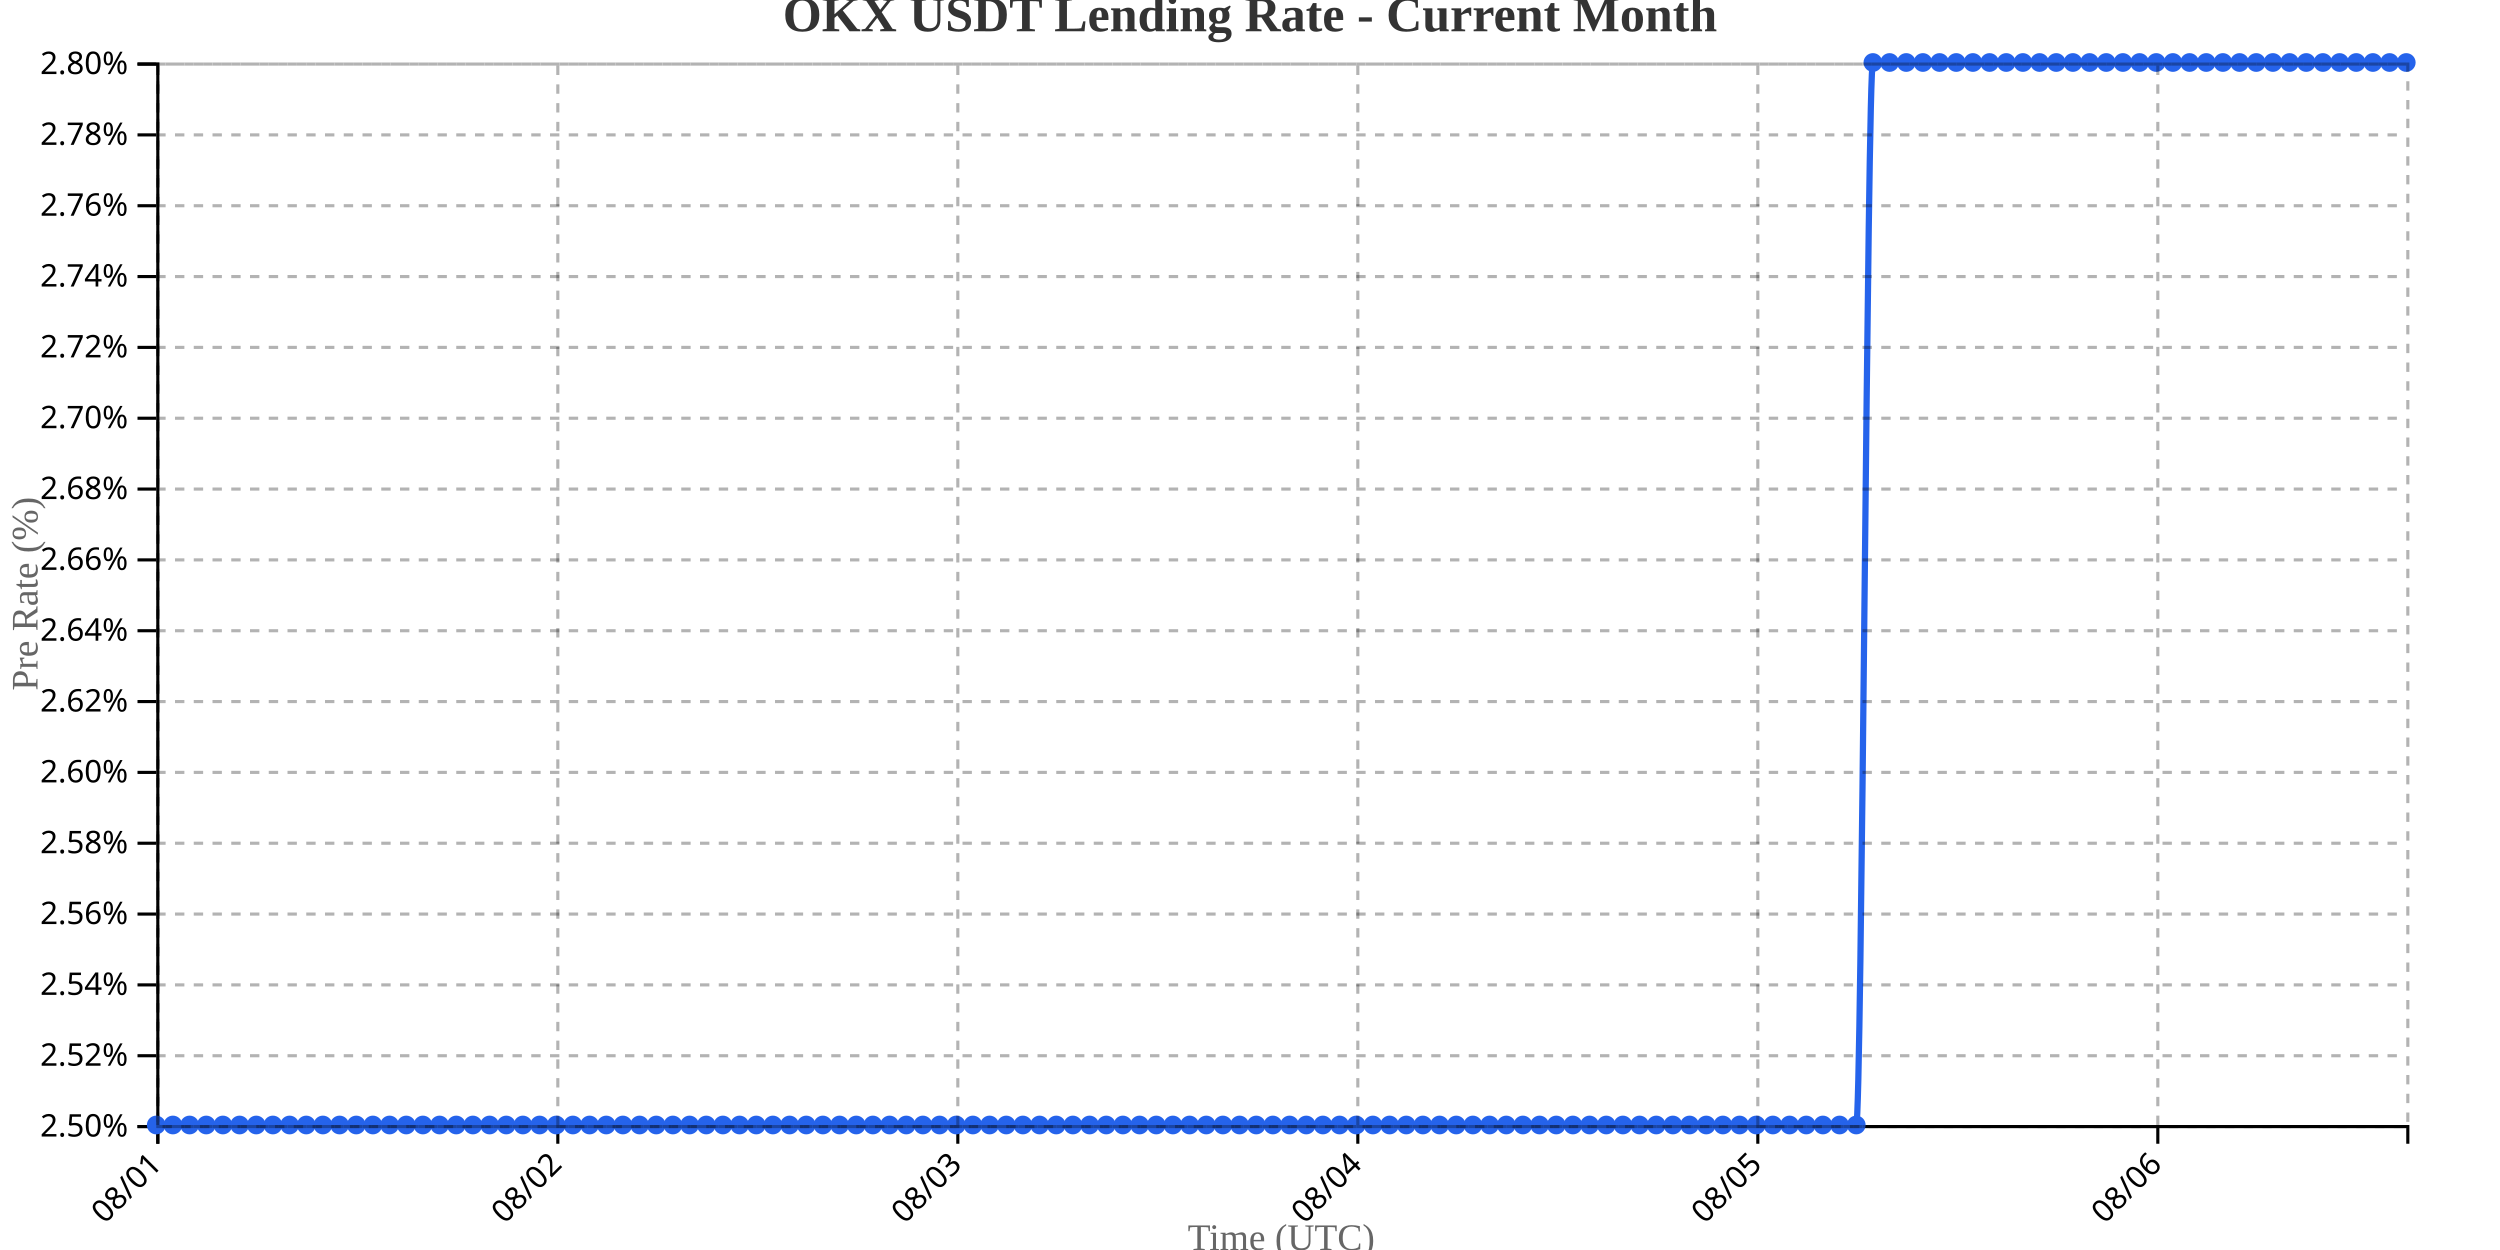
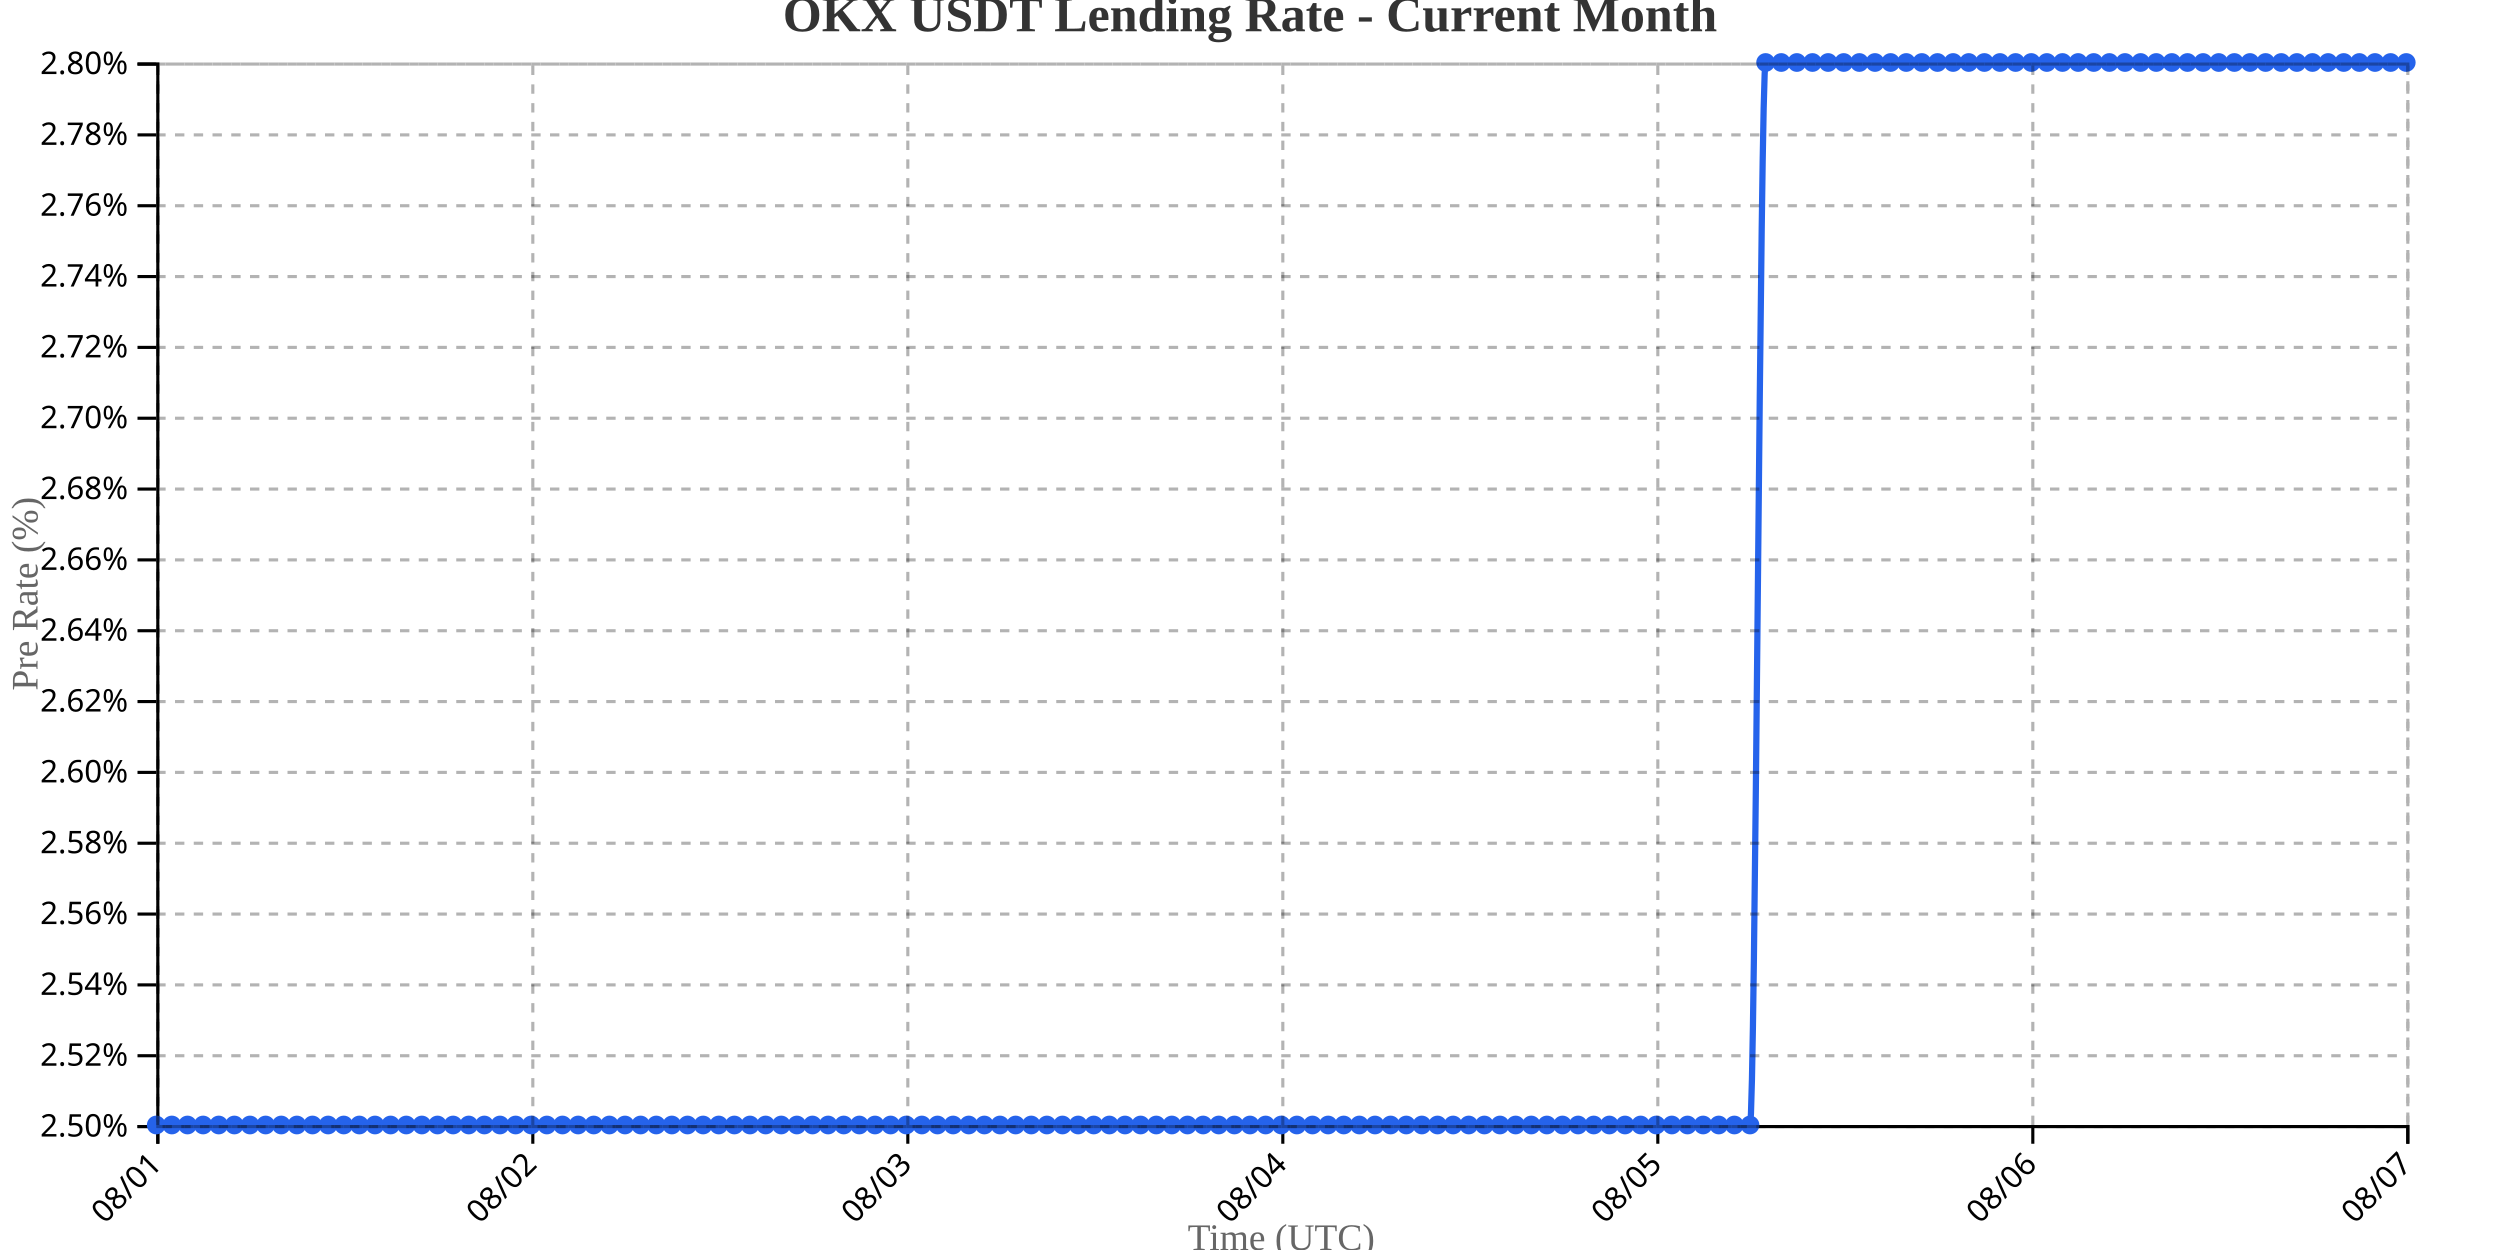
<svg xmlns="http://www.w3.org/2000/svg" width="800" height="400">
  <g transform="translate(50,20)">
    <g transform="translate(0,340)" fill="none" font-size="10" font-family="sans-serif" text-anchor="middle">
      <path class="domain" stroke="currentColor" d="M0.5,6V0.5H720.5V6" />
      <g class="tick" opacity="1" transform="translate(0.5,0)">
        <line stroke="currentColor" y2="6" />
        <text fill="currentColor" y="9" dy=".15em" style="text-anchor: end;" dx="-.8em" transform="rotate(-45)">08/01</text>
      </g>
-       <g class="tick" opacity="1" transform="translate(128.5,0)">
+       <g class="tick" opacity="1" transform="translate(120.5,0)">
        <line stroke="currentColor" y2="6" />
        <text fill="currentColor" y="9" dy=".15em" style="text-anchor: end;" dx="-.8em" transform="rotate(-45)">08/02</text>
      </g>
-       <g class="tick" opacity="1" transform="translate(256.5,0)">
+       <g class="tick" opacity="1" transform="translate(240.5,0)">
        <line stroke="currentColor" y2="6" />
        <text fill="currentColor" y="9" dy=".15em" style="text-anchor: end;" dx="-.8em" transform="rotate(-45)">08/03</text>
      </g>
-       <g class="tick" opacity="1" transform="translate(384.5,0)">
+       <g class="tick" opacity="1" transform="translate(360.5,0)">
        <line stroke="currentColor" y2="6" />
        <text fill="currentColor" y="9" dy=".15em" style="text-anchor: end;" dx="-.8em" transform="rotate(-45)">08/04</text>
      </g>
-       <g class="tick" opacity="1" transform="translate(512.5,0)">
+       <g class="tick" opacity="1" transform="translate(480.5,0)">
        <line stroke="currentColor" y2="6" />
        <text fill="currentColor" y="9" dy=".15em" style="text-anchor: end;" dx="-.8em" transform="rotate(-45)">08/05</text>
      </g>
-       <g class="tick" opacity="1" transform="translate(640.5,0)">
+       <g class="tick" opacity="1" transform="translate(600.5,0)">
        <line stroke="currentColor" y2="6" />
        <text fill="currentColor" y="9" dy=".15em" style="text-anchor: end;" dx="-.8em" transform="rotate(-45)">08/06</text>
+       </g>
+       <g class="tick" opacity="1" transform="translate(720.5,0)">
+         <line stroke="currentColor" y2="6" />
+         <text fill="currentColor" y="9" dy=".15em" style="text-anchor: end;" dx="-.8em" transform="rotate(-45)">08/07</text>
      </g>
    </g>
    <g fill="none" font-size="10" font-family="sans-serif" text-anchor="end">
      <path class="domain" stroke="currentColor" d="M-6,340.5H0.5V0.5H-6" />
      <g class="tick" opacity="1" transform="translate(0,340.5)">
        <line stroke="currentColor" x2="-6" />
        <text fill="currentColor" x="-9" dy="0.32em">2.50%</text>
      </g>
      <g class="tick" opacity="1" transform="translate(0,317.8333)">
        <line stroke="currentColor" x2="-6" />
        <text fill="currentColor" x="-9" dy="0.32em">2.52%</text>
      </g>
      <g class="tick" opacity="1" transform="translate(0,295.1667)">
        <line stroke="currentColor" x2="-6" />
        <text fill="currentColor" x="-9" dy="0.32em">2.54%</text>
      </g>
      <g class="tick" opacity="1" transform="translate(0,272.5)">
        <line stroke="currentColor" x2="-6" />
        <text fill="currentColor" x="-9" dy="0.32em">2.56%</text>
      </g>
      <g class="tick" opacity="1" transform="translate(0,249.8333)">
        <line stroke="currentColor" x2="-6" />
        <text fill="currentColor" x="-9" dy="0.32em">2.58%</text>
      </g>
      <g class="tick" opacity="1" transform="translate(0,227.1667)">
        <line stroke="currentColor" x2="-6" />
        <text fill="currentColor" x="-9" dy="0.32em">2.60%</text>
      </g>
      <g class="tick" opacity="1" transform="translate(0,204.5)">
        <line stroke="currentColor" x2="-6" />
        <text fill="currentColor" x="-9" dy="0.32em">2.62%</text>
      </g>
      <g class="tick" opacity="1" transform="translate(0,181.8333)">
        <line stroke="currentColor" x2="-6" />
        <text fill="currentColor" x="-9" dy="0.32em">2.64%</text>
      </g>
      <g class="tick" opacity="1" transform="translate(0,159.1667)">
        <line stroke="currentColor" x2="-6" />
        <text fill="currentColor" x="-9" dy="0.32em">2.66%</text>
      </g>
      <g class="tick" opacity="1" transform="translate(0,136.5)">
        <line stroke="currentColor" x2="-6" />
        <text fill="currentColor" x="-9" dy="0.32em">2.68%</text>
      </g>
      <g class="tick" opacity="1" transform="translate(0,113.8333)">
        <line stroke="currentColor" x2="-6" />
        <text fill="currentColor" x="-9" dy="0.32em">2.70%</text>
      </g>
      <g class="tick" opacity="1" transform="translate(0,91.16667)">
        <line stroke="currentColor" x2="-6" />
        <text fill="currentColor" x="-9" dy="0.32em">2.72%</text>
      </g>
      <g class="tick" opacity="1" transform="translate(0,68.5)">
        <line stroke="currentColor" x2="-6" />
        <text fill="currentColor" x="-9" dy="0.32em">2.74%</text>
      </g>
      <g class="tick" opacity="1" transform="translate(0,45.83333)">
        <line stroke="currentColor" x2="-6" />
        <text fill="currentColor" x="-9" dy="0.32em">2.76%</text>
      </g>
      <g class="tick" opacity="1" transform="translate(0,23.16667)">
        <line stroke="currentColor" x2="-6" />
        <text fill="currentColor" x="-9" dy="0.32em">2.78%</text>
      </g>
      <g class="tick" opacity="1" transform="translate(0,0.5)">
        <line stroke="currentColor" x2="-6" />
        <text fill="currentColor" x="-9" dy="0.32em">2.80%</text>
      </g>
    </g>
    <text transform="rotate(-90)" y="-50" x="-170" dy="1em" style="text-anchor: middle; font-size: 12px; fill: #666;">Pre Rate (%)</text>
    <text transform="translate(360, 380)" style="text-anchor: middle; font-size: 12px; fill: #666;">Time (UTC)</text>
-     <path fill="none" stroke="#2563eb" stroke-width="2" d="M0,340C1.778,340,3.556,340,5.333,340C7.111,340,8.889,340,10.667,340C12.444,340,14.222,340,16,340C17.778,340,19.556,340,21.333,340C23.111,340,24.889,340,26.667,340C28.444,340,30.222,340,32,340C33.778,340,35.556,340,37.333,340C39.111,340,40.889,340,42.667,340C44.444,340,46.222,340,48,340C49.778,340,51.556,340,53.333,340C55.111,340,56.889,340,58.667,340C60.444,340,62.222,340,64,340C65.778,340,67.556,340,69.333,340C71.111,340,72.889,340,74.667,340C76.444,340,78.222,340,80,340C81.778,340,83.556,340,85.333,340C87.111,340,88.889,340,90.667,340C92.444,340,94.222,340,96,340C97.778,340,99.556,340,101.333,340C103.111,340,104.889,340,106.667,340C108.444,340,110.222,340,112,340C113.778,340,115.556,340,117.333,340C119.111,340,120.889,340,122.667,340C124.444,340,126.222,340,128,340C129.778,340,131.556,340,133.333,340C135.111,340,136.889,340,138.667,340C140.444,340,142.222,340,144,340C145.778,340,147.556,340,149.333,340C151.111,340,152.889,340,154.667,340C156.444,340,158.222,340,160,340C161.778,340,163.556,340,165.333,340C167.111,340,168.889,340,170.667,340C172.444,340,174.222,340,176,340C177.778,340,179.556,340,181.333,340C183.111,340,184.889,340,186.667,340C188.444,340,190.222,340,192,340C193.778,340,195.556,340,197.333,340C199.111,340,200.889,340,202.667,340C204.444,340,206.222,340,208,340C209.778,340,211.556,340,213.333,340C215.111,340,216.889,340,218.667,340C220.444,340,222.222,340,224,340C225.778,340,227.556,340,229.333,340C231.111,340,232.889,340,234.667,340C236.444,340,238.222,340,240,340C241.778,340,243.556,340,245.333,340C247.111,340,248.889,340,250.667,340C252.444,340,254.222,340,256,340C257.778,340,259.556,340,261.333,340C263.111,340,264.889,340,266.667,340C268.444,340,270.222,340,272,340C273.778,340,275.556,340,277.333,340C279.111,340,280.889,340,282.667,340C284.444,340,286.222,340,288,340C289.778,340,291.556,340,293.333,340C295.111,340,296.889,340,298.667,340C300.444,340,302.222,340,304,340C305.778,340,307.556,340,309.333,340C311.111,340,312.889,340,314.667,340C316.444,340,318.222,340,320,340C321.778,340,323.556,340,325.333,340C327.111,340,328.889,340,330.667,340C332.444,340,334.222,340,336,340C337.778,340,339.556,340,341.333,340C343.111,340,344.889,340,346.667,340C348.444,340,350.222,340,352,340C353.778,340,355.556,340,357.333,340C359.111,340,360.889,340,362.667,340C364.444,340,366.222,340,368,340C369.778,340,371.556,340,373.333,340C375.111,340,376.889,340,378.667,340C380.444,340,382.222,340,384,340C385.778,340,387.556,340,389.333,340C391.111,340,392.889,340,394.667,340C396.444,340,398.222,340,400,340C401.778,340,403.556,340,405.333,340C407.111,340,408.889,340,410.667,340C412.444,340,414.222,340,416,340C417.778,340,419.556,340,421.333,340C423.111,340,424.889,340,426.667,340C428.444,340,430.222,340,432,340C433.778,340,435.556,340,437.333,340C439.111,340,440.889,340,442.667,340C444.444,340,446.222,340,448,340C449.778,340,451.556,340,453.333,340C455.111,340,456.889,340,458.667,340C460.444,340,462.222,340,464,340C465.778,340,467.556,340,469.333,340C471.111,340,472.889,340,474.667,340C476.444,340,478.222,340,480,340C481.778,340,483.556,340,485.333,340C487.111,340,488.889,340,490.667,340C492.444,340,494.222,340,496,340C497.778,340,499.556,340,501.333,340C503.111,340,504.889,340,506.667,340C508.444,340,510.222,340,512,340C513.778,340,515.556,340,517.333,340C519.111,340,520.889,340,522.667,340C524.444,340,526.222,340,528,340C529.778,340,531.556,340,533.333,340C535.111,340,536.889,340,538.667,340C540.444,340,542.222,340,544,340C545.778,340,547.556,0,549.333,0C551.111,0,552.889,0,554.667,0C556.444,0,558.222,0,560,0C561.778,0,563.556,0,565.333,0C567.111,0,568.889,0,570.667,0C572.444,0,574.222,0,576,0C577.778,0,579.556,0,581.333,0C583.111,0,584.889,0,586.667,0C588.444,0,590.222,0,592,0C593.778,0,595.556,0,597.333,0C599.111,0,600.889,0,602.667,0C604.444,0,606.222,0,608,0C609.778,0,611.556,0,613.333,0C615.111,0,616.889,0,618.667,0C620.444,0,622.222,0,624,0C625.778,0,627.556,0,629.333,0C631.111,0,632.889,0,634.667,0C636.444,0,638.222,0,640,0C641.778,0,643.556,0,645.333,0C647.111,0,648.889,0,650.667,0C652.444,0,654.222,0,656,0C657.778,0,659.556,0,661.333,0C663.111,0,664.889,0,666.667,0C668.444,0,670.222,0,672,0C673.778,0,675.556,0,677.333,0C679.111,0,680.889,0,682.667,0C684.444,0,686.222,0,688,0C689.778,0,691.556,0,693.333,0C695.111,0,696.889,0,698.667,0C700.444,0,702.222,0,704,0C705.778,0,707.556,0,709.333,0C711.111,0,712.889,0,714.667,0C716.444,0,718.222,0,720,0" />
+     <path fill="none" stroke="#2563eb" stroke-width="2" d="M0,340C1.667,340,3.333,340,5,340C6.667,340,8.333,340,10,340C11.667,340,13.333,340,15,340C16.667,340,18.333,340,20,340C21.667,340,23.333,340,25,340C26.667,340,28.333,340,30,340C31.667,340,33.333,340,35,340C36.667,340,38.333,340,40,340C41.667,340,43.333,340,45,340C46.667,340,48.333,340,50,340C51.667,340,53.333,340,55,340C56.667,340,58.333,340,60,340C61.667,340,63.333,340,65,340C66.667,340,68.333,340,70,340C71.667,340,73.333,340,75,340C76.667,340,78.333,340,80,340C81.667,340,83.333,340,85,340C86.667,340,88.333,340,90,340C91.667,340,93.333,340,95,340C96.667,340,98.333,340,100,340C101.667,340,103.333,340,105,340C106.667,340,108.333,340,110,340C111.667,340,113.333,340,115,340C116.667,340,118.333,340,120,340C121.667,340,123.333,340,125,340C126.667,340,128.333,340,130,340C131.667,340,133.333,340,135,340C136.667,340,138.333,340,140,340C141.667,340,143.333,340,145,340C146.667,340,148.333,340,150,340C151.667,340,153.333,340,155,340C156.667,340,158.333,340,160,340C161.667,340,163.333,340,165,340C166.667,340,168.333,340,170,340C171.667,340,173.333,340,175,340C176.667,340,178.333,340,180,340C181.667,340,183.333,340,185,340C186.667,340,188.333,340,190,340C191.667,340,193.333,340,195,340C196.667,340,198.333,340,200,340C201.667,340,203.333,340,205,340C206.667,340,208.333,340,210,340C211.667,340,213.333,340,215,340C216.667,340,218.333,340,220,340C221.667,340,223.333,340,225,340C226.667,340,228.333,340,230,340C231.667,340,233.333,340,235,340C236.667,340,238.333,340,240,340C241.667,340,243.333,340,245,340C246.667,340,248.333,340,250,340C251.667,340,253.333,340,255,340C256.667,340,258.333,340,260,340C261.667,340,263.333,340,265,340C266.667,340,268.333,340,270,340C271.667,340,273.333,340,275,340C276.667,340,278.333,340,280,340C281.667,340,283.333,340,285,340C286.667,340,288.333,340,290,340C291.667,340,293.333,340,295,340C296.667,340,298.333,340,300,340C301.667,340,303.333,340,305,340C306.667,340,308.333,340,310,340C311.667,340,313.333,340,315,340C316.667,340,318.333,340,320,340C321.667,340,323.333,340,325,340C326.667,340,328.333,340,330,340C331.667,340,333.333,340,335,340C336.667,340,338.333,340,340,340C341.667,340,343.333,340,345,340C346.667,340,348.333,340,350,340C351.667,340,353.333,340,355,340C356.667,340,358.333,340,360,340C361.667,340,363.333,340,365,340C366.667,340,368.333,340,370,340C371.667,340,373.333,340,375,340C376.667,340,378.333,340,380,340C381.667,340,383.333,340,385,340C386.667,340,388.333,340,390,340C391.667,340,393.333,340,395,340C396.667,340,398.333,340,400,340C401.667,340,403.333,340,405,340C406.667,340,408.333,340,410,340C411.667,340,413.333,340,415,340C416.667,340,418.333,340,420,340C421.667,340,423.333,340,425,340C426.667,340,428.333,340,430,340C431.667,340,433.333,340,435,340C436.667,340,438.333,340,440,340C441.667,340,443.333,340,445,340C446.667,340,448.333,340,450,340C451.667,340,453.333,340,455,340C456.667,340,458.333,340,460,340C461.667,340,463.333,340,465,340C466.667,340,468.333,340,470,340C471.667,340,473.333,340,475,340C476.667,340,478.333,340,480,340C481.667,340,483.333,340,485,340C486.667,340,488.333,340,490,340C491.667,340,493.333,340,495,340C496.667,340,498.333,340,500,340C501.667,340,503.333,340,505,340C506.667,340,508.333,340,510,340C511.667,340,513.333,0,515,0C516.667,0,518.333,0,520,0C521.667,0,523.333,0,525,0C526.667,0,528.333,0,530,0C531.667,0,533.333,0,535,0C536.667,0,538.333,0,540,0C541.667,0,543.333,0,545,0C546.667,0,548.333,0,550,0C551.667,0,553.333,0,555,0C556.667,0,558.333,0,560,0C561.667,0,563.333,0,565,0C566.667,0,568.333,0,570,0C571.667,0,573.333,0,575,0C576.667,0,578.333,0,580,0C581.667,0,583.333,0,585,0C586.667,0,588.333,0,590,0C591.667,0,593.333,0,595,0C596.667,0,598.333,0,600,0C601.667,0,603.333,0,605,0C606.667,0,608.333,0,610,0C611.667,0,613.333,0,615,0C616.667,0,618.333,0,620,0C621.667,0,623.333,0,625,0C626.667,0,628.333,0,630,0C631.667,0,633.333,0,635,0C636.667,0,638.333,0,640,0C641.667,0,643.333,0,645,0C646.667,0,648.333,0,650,0C651.667,0,653.333,0,655,0C656.667,0,658.333,0,660,0C661.667,0,663.333,0,665,0C666.667,0,668.333,0,670,0C671.667,0,673.333,0,675,0C676.667,0,678.333,0,680,0C681.667,0,683.333,0,685,0C686.667,0,688.333,0,690,0C691.667,0,693.333,0,695,0C696.667,0,698.333,0,700,0C701.667,0,703.333,0,705,0C706.667,0,708.333,0,710,0C711.667,0,713.333,0,715,0C716.667,0,718.333,0,720,0" />
    <circle class="dot" cx="0" cy="340" r="3" fill="#2563eb" />
-     <circle class="dot" cx="5.333" cy="340" r="3" fill="#2563eb" />
-     <circle class="dot" cx="10.667" cy="340" r="3" fill="#2563eb" />
-     <circle class="dot" cx="16" cy="340" r="3" fill="#2563eb" />
-     <circle class="dot" cx="21.333" cy="340" r="3" fill="#2563eb" />
-     <circle class="dot" cx="26.667" cy="340" r="3" fill="#2563eb" />
-     <circle class="dot" cx="32" cy="340" r="3" fill="#2563eb" />
-     <circle class="dot" cx="37.333" cy="340" r="3" fill="#2563eb" />
-     <circle class="dot" cx="42.667" cy="340" r="3" fill="#2563eb" />
-     <circle class="dot" cx="48" cy="340" r="3" fill="#2563eb" />
-     <circle class="dot" cx="53.333" cy="340" r="3" fill="#2563eb" />
-     <circle class="dot" cx="58.667" cy="340" r="3" fill="#2563eb" />
-     <circle class="dot" cx="64" cy="340" r="3" fill="#2563eb" />
-     <circle class="dot" cx="69.333" cy="340" r="3" fill="#2563eb" />
-     <circle class="dot" cx="74.667" cy="340" r="3" fill="#2563eb" />
+     <circle class="dot" cx="5" cy="340" r="3" fill="#2563eb" />
+     <circle class="dot" cx="10" cy="340" r="3" fill="#2563eb" />
+     <circle class="dot" cx="15" cy="340" r="3" fill="#2563eb" />
+     <circle class="dot" cx="20" cy="340" r="3" fill="#2563eb" />
+     <circle class="dot" cx="25" cy="340" r="3" fill="#2563eb" />
+     <circle class="dot" cx="30" cy="340" r="3" fill="#2563eb" />
+     <circle class="dot" cx="35" cy="340" r="3" fill="#2563eb" />
+     <circle class="dot" cx="40" cy="340" r="3" fill="#2563eb" />
+     <circle class="dot" cx="45" cy="340" r="3" fill="#2563eb" />
+     <circle class="dot" cx="50" cy="340" r="3" fill="#2563eb" />
+     <circle class="dot" cx="55" cy="340" r="3" fill="#2563eb" />
+     <circle class="dot" cx="60" cy="340" r="3" fill="#2563eb" />
+     <circle class="dot" cx="65" cy="340" r="3" fill="#2563eb" />
+     <circle class="dot" cx="70" cy="340" r="3" fill="#2563eb" />
+     <circle class="dot" cx="75" cy="340" r="3" fill="#2563eb" />
    <circle class="dot" cx="80" cy="340" r="3" fill="#2563eb" />
-     <circle class="dot" cx="85.333" cy="340" r="3" fill="#2563eb" />
-     <circle class="dot" cx="90.667" cy="340" r="3" fill="#2563eb" />
-     <circle class="dot" cx="96" cy="340" r="3" fill="#2563eb" />
-     <circle class="dot" cx="101.333" cy="340" r="3" fill="#2563eb" />
-     <circle class="dot" cx="106.667" cy="340" r="3" fill="#2563eb" />
-     <circle class="dot" cx="112" cy="340" r="3" fill="#2563eb" />
-     <circle class="dot" cx="117.333" cy="340" r="3" fill="#2563eb" />
-     <circle class="dot" cx="122.667" cy="340" r="3" fill="#2563eb" />
-     <circle class="dot" cx="128" cy="340" r="3" fill="#2563eb" />
-     <circle class="dot" cx="133.333" cy="340" r="3" fill="#2563eb" />
-     <circle class="dot" cx="138.667" cy="340" r="3" fill="#2563eb" />
-     <circle class="dot" cx="144" cy="340" r="3" fill="#2563eb" />
-     <circle class="dot" cx="149.333" cy="340" r="3" fill="#2563eb" />
-     <circle class="dot" cx="154.667" cy="340" r="3" fill="#2563eb" />
+     <circle class="dot" cx="85" cy="340" r="3" fill="#2563eb" />
+     <circle class="dot" cx="90" cy="340" r="3" fill="#2563eb" />
+     <circle class="dot" cx="95" cy="340" r="3" fill="#2563eb" />
+     <circle class="dot" cx="100" cy="340" r="3" fill="#2563eb" />
+     <circle class="dot" cx="105" cy="340" r="3" fill="#2563eb" />
+     <circle class="dot" cx="110" cy="340" r="3" fill="#2563eb" />
+     <circle class="dot" cx="115" cy="340" r="3" fill="#2563eb" />
+     <circle class="dot" cx="120" cy="340" r="3" fill="#2563eb" />
+     <circle class="dot" cx="125" cy="340" r="3" fill="#2563eb" />
+     <circle class="dot" cx="130" cy="340" r="3" fill="#2563eb" />
+     <circle class="dot" cx="135" cy="340" r="3" fill="#2563eb" />
+     <circle class="dot" cx="140" cy="340" r="3" fill="#2563eb" />
+     <circle class="dot" cx="145" cy="340" r="3" fill="#2563eb" />
+     <circle class="dot" cx="150" cy="340" r="3" fill="#2563eb" />
+     <circle class="dot" cx="155" cy="340" r="3" fill="#2563eb" />
    <circle class="dot" cx="160" cy="340" r="3" fill="#2563eb" />
-     <circle class="dot" cx="165.333" cy="340" r="3" fill="#2563eb" />
-     <circle class="dot" cx="170.667" cy="340" r="3" fill="#2563eb" />
-     <circle class="dot" cx="176" cy="340" r="3" fill="#2563eb" />
-     <circle class="dot" cx="181.333" cy="340" r="3" fill="#2563eb" />
-     <circle class="dot" cx="186.667" cy="340" r="3" fill="#2563eb" />
-     <circle class="dot" cx="192" cy="340" r="3" fill="#2563eb" />
-     <circle class="dot" cx="197.333" cy="340" r="3" fill="#2563eb" />
-     <circle class="dot" cx="202.667" cy="340" r="3" fill="#2563eb" />
-     <circle class="dot" cx="208" cy="340" r="3" fill="#2563eb" />
-     <circle class="dot" cx="213.333" cy="340" r="3" fill="#2563eb" />
-     <circle class="dot" cx="218.667" cy="340" r="3" fill="#2563eb" />
-     <circle class="dot" cx="224" cy="340" r="3" fill="#2563eb" />
-     <circle class="dot" cx="229.333" cy="340" r="3" fill="#2563eb" />
-     <circle class="dot" cx="234.667" cy="340" r="3" fill="#2563eb" />
+     <circle class="dot" cx="165" cy="340" r="3" fill="#2563eb" />
+     <circle class="dot" cx="170" cy="340" r="3" fill="#2563eb" />
+     <circle class="dot" cx="175" cy="340" r="3" fill="#2563eb" />
+     <circle class="dot" cx="180" cy="340" r="3" fill="#2563eb" />
+     <circle class="dot" cx="185" cy="340" r="3" fill="#2563eb" />
+     <circle class="dot" cx="190" cy="340" r="3" fill="#2563eb" />
+     <circle class="dot" cx="195" cy="340" r="3" fill="#2563eb" />
+     <circle class="dot" cx="200" cy="340" r="3" fill="#2563eb" />
+     <circle class="dot" cx="205" cy="340" r="3" fill="#2563eb" />
+     <circle class="dot" cx="210" cy="340" r="3" fill="#2563eb" />
+     <circle class="dot" cx="215" cy="340" r="3" fill="#2563eb" />
+     <circle class="dot" cx="220" cy="340" r="3" fill="#2563eb" />
+     <circle class="dot" cx="225" cy="340" r="3" fill="#2563eb" />
+     <circle class="dot" cx="230" cy="340" r="3" fill="#2563eb" />
+     <circle class="dot" cx="235" cy="340" r="3" fill="#2563eb" />
    <circle class="dot" cx="240" cy="340" r="3" fill="#2563eb" />
-     <circle class="dot" cx="245.333" cy="340" r="3" fill="#2563eb" />
-     <circle class="dot" cx="250.667" cy="340" r="3" fill="#2563eb" />
-     <circle class="dot" cx="256" cy="340" r="3" fill="#2563eb" />
-     <circle class="dot" cx="261.333" cy="340" r="3" fill="#2563eb" />
-     <circle class="dot" cx="266.667" cy="340" r="3" fill="#2563eb" />
-     <circle class="dot" cx="272" cy="340" r="3" fill="#2563eb" />
-     <circle class="dot" cx="277.333" cy="340" r="3" fill="#2563eb" />
-     <circle class="dot" cx="282.667" cy="340" r="3" fill="#2563eb" />
-     <circle class="dot" cx="288" cy="340" r="3" fill="#2563eb" />
-     <circle class="dot" cx="293.333" cy="340" r="3" fill="#2563eb" />
-     <circle class="dot" cx="298.667" cy="340" r="3" fill="#2563eb" />
-     <circle class="dot" cx="304" cy="340" r="3" fill="#2563eb" />
-     <circle class="dot" cx="309.333" cy="340" r="3" fill="#2563eb" />
-     <circle class="dot" cx="314.667" cy="340" r="3" fill="#2563eb" />
+     <circle class="dot" cx="245" cy="340" r="3" fill="#2563eb" />
+     <circle class="dot" cx="250" cy="340" r="3" fill="#2563eb" />
+     <circle class="dot" cx="255" cy="340" r="3" fill="#2563eb" />
+     <circle class="dot" cx="260" cy="340" r="3" fill="#2563eb" />
+     <circle class="dot" cx="265" cy="340" r="3" fill="#2563eb" />
+     <circle class="dot" cx="270" cy="340" r="3" fill="#2563eb" />
+     <circle class="dot" cx="275" cy="340" r="3" fill="#2563eb" />
+     <circle class="dot" cx="280" cy="340" r="3" fill="#2563eb" />
+     <circle class="dot" cx="285" cy="340" r="3" fill="#2563eb" />
+     <circle class="dot" cx="290" cy="340" r="3" fill="#2563eb" />
+     <circle class="dot" cx="295" cy="340" r="3" fill="#2563eb" />
+     <circle class="dot" cx="300" cy="340" r="3" fill="#2563eb" />
+     <circle class="dot" cx="305" cy="340" r="3" fill="#2563eb" />
+     <circle class="dot" cx="310" cy="340" r="3" fill="#2563eb" />
+     <circle class="dot" cx="315" cy="340" r="3" fill="#2563eb" />
    <circle class="dot" cx="320" cy="340" r="3" fill="#2563eb" />
-     <circle class="dot" cx="325.333" cy="340" r="3" fill="#2563eb" />
-     <circle class="dot" cx="330.667" cy="340" r="3" fill="#2563eb" />
-     <circle class="dot" cx="336" cy="340" r="3" fill="#2563eb" />
-     <circle class="dot" cx="341.333" cy="340" r="3" fill="#2563eb" />
-     <circle class="dot" cx="346.667" cy="340" r="3" fill="#2563eb" />
-     <circle class="dot" cx="352" cy="340" r="3" fill="#2563eb" />
-     <circle class="dot" cx="357.333" cy="340" r="3" fill="#2563eb" />
-     <circle class="dot" cx="362.667" cy="340" r="3" fill="#2563eb" />
-     <circle class="dot" cx="368" cy="340" r="3" fill="#2563eb" />
-     <circle class="dot" cx="373.333" cy="340" r="3" fill="#2563eb" />
-     <circle class="dot" cx="378.667" cy="340" r="3" fill="#2563eb" />
-     <circle class="dot" cx="384" cy="340" r="3" fill="#2563eb" />
-     <circle class="dot" cx="389.333" cy="340" r="3" fill="#2563eb" />
-     <circle class="dot" cx="394.667" cy="340" r="3" fill="#2563eb" />
+     <circle class="dot" cx="325" cy="340" r="3" fill="#2563eb" />
+     <circle class="dot" cx="330" cy="340" r="3" fill="#2563eb" />
+     <circle class="dot" cx="335" cy="340" r="3" fill="#2563eb" />
+     <circle class="dot" cx="340" cy="340" r="3" fill="#2563eb" />
+     <circle class="dot" cx="345" cy="340" r="3" fill="#2563eb" />
+     <circle class="dot" cx="350" cy="340" r="3" fill="#2563eb" />
+     <circle class="dot" cx="355" cy="340" r="3" fill="#2563eb" />
+     <circle class="dot" cx="360" cy="340" r="3" fill="#2563eb" />
+     <circle class="dot" cx="365" cy="340" r="3" fill="#2563eb" />
+     <circle class="dot" cx="370" cy="340" r="3" fill="#2563eb" />
+     <circle class="dot" cx="375" cy="340" r="3" fill="#2563eb" />
+     <circle class="dot" cx="380" cy="340" r="3" fill="#2563eb" />
+     <circle class="dot" cx="385" cy="340" r="3" fill="#2563eb" />
+     <circle class="dot" cx="390" cy="340" r="3" fill="#2563eb" />
+     <circle class="dot" cx="395" cy="340" r="3" fill="#2563eb" />
    <circle class="dot" cx="400" cy="340" r="3" fill="#2563eb" />
-     <circle class="dot" cx="405.333" cy="340" r="3" fill="#2563eb" />
-     <circle class="dot" cx="410.667" cy="340" r="3" fill="#2563eb" />
-     <circle class="dot" cx="416" cy="340" r="3" fill="#2563eb" />
-     <circle class="dot" cx="421.333" cy="340" r="3" fill="#2563eb" />
-     <circle class="dot" cx="426.667" cy="340" r="3" fill="#2563eb" />
-     <circle class="dot" cx="432" cy="340" r="3" fill="#2563eb" />
-     <circle class="dot" cx="437.333" cy="340" r="3" fill="#2563eb" />
-     <circle class="dot" cx="442.667" cy="340" r="3" fill="#2563eb" />
-     <circle class="dot" cx="448" cy="340" r="3" fill="#2563eb" />
-     <circle class="dot" cx="453.333" cy="340" r="3" fill="#2563eb" />
-     <circle class="dot" cx="458.667" cy="340" r="3" fill="#2563eb" />
-     <circle class="dot" cx="464" cy="340" r="3" fill="#2563eb" />
-     <circle class="dot" cx="469.333" cy="340" r="3" fill="#2563eb" />
-     <circle class="dot" cx="474.667" cy="340" r="3" fill="#2563eb" />
+     <circle class="dot" cx="405" cy="340" r="3" fill="#2563eb" />
+     <circle class="dot" cx="410" cy="340" r="3" fill="#2563eb" />
+     <circle class="dot" cx="415" cy="340" r="3" fill="#2563eb" />
+     <circle class="dot" cx="420" cy="340" r="3" fill="#2563eb" />
+     <circle class="dot" cx="425" cy="340" r="3" fill="#2563eb" />
+     <circle class="dot" cx="430" cy="340" r="3" fill="#2563eb" />
+     <circle class="dot" cx="435" cy="340" r="3" fill="#2563eb" />
+     <circle class="dot" cx="440" cy="340" r="3" fill="#2563eb" />
+     <circle class="dot" cx="445" cy="340" r="3" fill="#2563eb" />
+     <circle class="dot" cx="450" cy="340" r="3" fill="#2563eb" />
+     <circle class="dot" cx="455" cy="340" r="3" fill="#2563eb" />
+     <circle class="dot" cx="460" cy="340" r="3" fill="#2563eb" />
+     <circle class="dot" cx="465" cy="340" r="3" fill="#2563eb" />
+     <circle class="dot" cx="470" cy="340" r="3" fill="#2563eb" />
+     <circle class="dot" cx="475" cy="340" r="3" fill="#2563eb" />
    <circle class="dot" cx="480" cy="340" r="3" fill="#2563eb" />
-     <circle class="dot" cx="485.333" cy="340" r="3" fill="#2563eb" />
-     <circle class="dot" cx="490.667" cy="340" r="3" fill="#2563eb" />
-     <circle class="dot" cx="496" cy="340" r="3" fill="#2563eb" />
-     <circle class="dot" cx="501.333" cy="340" r="3" fill="#2563eb" />
-     <circle class="dot" cx="506.667" cy="340" r="3" fill="#2563eb" />
-     <circle class="dot" cx="512" cy="340" r="3" fill="#2563eb" />
-     <circle class="dot" cx="517.333" cy="340" r="3" fill="#2563eb" />
-     <circle class="dot" cx="522.667" cy="340" r="3" fill="#2563eb" />
-     <circle class="dot" cx="528" cy="340" r="3" fill="#2563eb" />
-     <circle class="dot" cx="533.333" cy="340" r="3" fill="#2563eb" />
-     <circle class="dot" cx="538.667" cy="340" r="3" fill="#2563eb" />
-     <circle class="dot" cx="544" cy="340" r="3" fill="#2563eb" />
-     <circle class="dot" cx="549.333" cy="0" r="3" fill="#2563eb" />
-     <circle class="dot" cx="554.667" cy="0" r="3" fill="#2563eb" />
+     <circle class="dot" cx="485" cy="340" r="3" fill="#2563eb" />
+     <circle class="dot" cx="490" cy="340" r="3" fill="#2563eb" />
+     <circle class="dot" cx="495" cy="340" r="3" fill="#2563eb" />
+     <circle class="dot" cx="500" cy="340" r="3" fill="#2563eb" />
+     <circle class="dot" cx="505" cy="340" r="3" fill="#2563eb" />
+     <circle class="dot" cx="510" cy="340" r="3" fill="#2563eb" />
+     <circle class="dot" cx="515" cy="0" r="3" fill="#2563eb" />
+     <circle class="dot" cx="520" cy="0" r="3" fill="#2563eb" />
+     <circle class="dot" cx="525" cy="0" r="3" fill="#2563eb" />
+     <circle class="dot" cx="530" cy="0" r="3" fill="#2563eb" />
+     <circle class="dot" cx="535" cy="0" r="3" fill="#2563eb" />
+     <circle class="dot" cx="540" cy="0" r="3" fill="#2563eb" />
+     <circle class="dot" cx="545" cy="0" r="3" fill="#2563eb" />
+     <circle class="dot" cx="550" cy="0" r="3" fill="#2563eb" />
+     <circle class="dot" cx="555" cy="0" r="3" fill="#2563eb" />
    <circle class="dot" cx="560" cy="0" r="3" fill="#2563eb" />
-     <circle class="dot" cx="565.333" cy="0" r="3" fill="#2563eb" />
-     <circle class="dot" cx="570.667" cy="0" r="3" fill="#2563eb" />
-     <circle class="dot" cx="576" cy="0" r="3" fill="#2563eb" />
-     <circle class="dot" cx="581.333" cy="0" r="3" fill="#2563eb" />
-     <circle class="dot" cx="586.667" cy="0" r="3" fill="#2563eb" />
-     <circle class="dot" cx="592" cy="0" r="3" fill="#2563eb" />
-     <circle class="dot" cx="597.333" cy="0" r="3" fill="#2563eb" />
-     <circle class="dot" cx="602.667" cy="0" r="3" fill="#2563eb" />
-     <circle class="dot" cx="608" cy="0" r="3" fill="#2563eb" />
-     <circle class="dot" cx="613.333" cy="0" r="3" fill="#2563eb" />
-     <circle class="dot" cx="618.667" cy="0" r="3" fill="#2563eb" />
-     <circle class="dot" cx="624" cy="0" r="3" fill="#2563eb" />
-     <circle class="dot" cx="629.333" cy="0" r="3" fill="#2563eb" />
-     <circle class="dot" cx="634.667" cy="0" r="3" fill="#2563eb" />
+     <circle class="dot" cx="565" cy="0" r="3" fill="#2563eb" />
+     <circle class="dot" cx="570" cy="0" r="3" fill="#2563eb" />
+     <circle class="dot" cx="575" cy="0" r="3" fill="#2563eb" />
+     <circle class="dot" cx="580" cy="0" r="3" fill="#2563eb" />
+     <circle class="dot" cx="585" cy="0" r="3" fill="#2563eb" />
+     <circle class="dot" cx="590" cy="0" r="3" fill="#2563eb" />
+     <circle class="dot" cx="595" cy="0" r="3" fill="#2563eb" />
+     <circle class="dot" cx="600" cy="0" r="3" fill="#2563eb" />
+     <circle class="dot" cx="605" cy="0" r="3" fill="#2563eb" />
+     <circle class="dot" cx="610" cy="0" r="3" fill="#2563eb" />
+     <circle class="dot" cx="615" cy="0" r="3" fill="#2563eb" />
+     <circle class="dot" cx="620" cy="0" r="3" fill="#2563eb" />
+     <circle class="dot" cx="625" cy="0" r="3" fill="#2563eb" />
+     <circle class="dot" cx="630" cy="0" r="3" fill="#2563eb" />
+     <circle class="dot" cx="635" cy="0" r="3" fill="#2563eb" />
    <circle class="dot" cx="640" cy="0" r="3" fill="#2563eb" />
-     <circle class="dot" cx="645.333" cy="0" r="3" fill="#2563eb" />
-     <circle class="dot" cx="650.667" cy="0" r="3" fill="#2563eb" />
-     <circle class="dot" cx="656" cy="0" r="3" fill="#2563eb" />
-     <circle class="dot" cx="661.333" cy="0" r="3" fill="#2563eb" />
-     <circle class="dot" cx="666.667" cy="0" r="3" fill="#2563eb" />
-     <circle class="dot" cx="672" cy="0" r="3" fill="#2563eb" />
-     <circle class="dot" cx="677.333" cy="0" r="3" fill="#2563eb" />
-     <circle class="dot" cx="682.667" cy="0" r="3" fill="#2563eb" />
-     <circle class="dot" cx="688" cy="0" r="3" fill="#2563eb" />
-     <circle class="dot" cx="693.333" cy="0" r="3" fill="#2563eb" />
-     <circle class="dot" cx="698.667" cy="0" r="3" fill="#2563eb" />
-     <circle class="dot" cx="704" cy="0" r="3" fill="#2563eb" />
-     <circle class="dot" cx="709.333" cy="0" r="3" fill="#2563eb" />
-     <circle class="dot" cx="714.667" cy="0" r="3" fill="#2563eb" />
+     <circle class="dot" cx="645" cy="0" r="3" fill="#2563eb" />
+     <circle class="dot" cx="650" cy="0" r="3" fill="#2563eb" />
+     <circle class="dot" cx="655" cy="0" r="3" fill="#2563eb" />
+     <circle class="dot" cx="660" cy="0" r="3" fill="#2563eb" />
+     <circle class="dot" cx="665" cy="0" r="3" fill="#2563eb" />
+     <circle class="dot" cx="670" cy="0" r="3" fill="#2563eb" />
+     <circle class="dot" cx="675" cy="0" r="3" fill="#2563eb" />
+     <circle class="dot" cx="680" cy="0" r="3" fill="#2563eb" />
+     <circle class="dot" cx="685" cy="0" r="3" fill="#2563eb" />
+     <circle class="dot" cx="690" cy="0" r="3" fill="#2563eb" />
+     <circle class="dot" cx="695" cy="0" r="3" fill="#2563eb" />
+     <circle class="dot" cx="700" cy="0" r="3" fill="#2563eb" />
+     <circle class="dot" cx="705" cy="0" r="3" fill="#2563eb" />
+     <circle class="dot" cx="710" cy="0" r="3" fill="#2563eb" />
+     <circle class="dot" cx="715" cy="0" r="3" fill="#2563eb" />
    <circle class="dot" cx="720" cy="0" r="3" fill="#2563eb" />
    <g class="grid" transform="translate(0,340)" fill="none" font-size="10" font-family="sans-serif" text-anchor="middle" style="stroke-dasharray: 3,3; opacity: 0.3;">
      <path class="domain" stroke="currentColor" d="M0.5,-340V0.5H720.5V-340" />
      <g class="tick" opacity="1" transform="translate(0.5,0)">
        <line stroke="currentColor" y2="-340" />
        <text fill="currentColor" y="3" dy="0.71em" />
      </g>
-       <g class="tick" opacity="1" transform="translate(128.5,0)">
-         <line stroke="currentColor" y2="-340" />
-         <text fill="currentColor" y="3" dy="0.71em" />
-       </g>
-       <g class="tick" opacity="1" transform="translate(256.5,0)">
-         <line stroke="currentColor" y2="-340" />
-         <text fill="currentColor" y="3" dy="0.71em" />
-       </g>
-       <g class="tick" opacity="1" transform="translate(384.5,0)">
-         <line stroke="currentColor" y2="-340" />
-         <text fill="currentColor" y="3" dy="0.71em" />
-       </g>
-       <g class="tick" opacity="1" transform="translate(512.5,0)">
-         <line stroke="currentColor" y2="-340" />
-         <text fill="currentColor" y="3" dy="0.71em" />
-       </g>
-       <g class="tick" opacity="1" transform="translate(640.5,0)">
+       <g class="tick" opacity="1" transform="translate(120.5,0)">
+         <line stroke="currentColor" y2="-340" />
+         <text fill="currentColor" y="3" dy="0.71em" />
+       </g>
+       <g class="tick" opacity="1" transform="translate(240.5,0)">
+         <line stroke="currentColor" y2="-340" />
+         <text fill="currentColor" y="3" dy="0.71em" />
+       </g>
+       <g class="tick" opacity="1" transform="translate(360.5,0)">
+         <line stroke="currentColor" y2="-340" />
+         <text fill="currentColor" y="3" dy="0.71em" />
+       </g>
+       <g class="tick" opacity="1" transform="translate(480.5,0)">
+         <line stroke="currentColor" y2="-340" />
+         <text fill="currentColor" y="3" dy="0.71em" />
+       </g>
+       <g class="tick" opacity="1" transform="translate(600.5,0)">
+         <line stroke="currentColor" y2="-340" />
+         <text fill="currentColor" y="3" dy="0.71em" />
+       </g>
+       <g class="tick" opacity="1" transform="translate(720.5,0)">
        <line stroke="currentColor" y2="-340" />
        <text fill="currentColor" y="3" dy="0.71em" />
      </g>
    </g>
    <g class="grid" fill="none" font-size="10" font-family="sans-serif" text-anchor="end" style="stroke-dasharray: 3,3; opacity: 0.3;">
      <path class="domain" stroke="currentColor" d="M720,340.5H0.5V0.5H720" />
      <g class="tick" opacity="1" transform="translate(0,340.5)">
        <line stroke="currentColor" x2="720" />
        <text fill="currentColor" x="-3" dy="0.32em" />
      </g>
      <g class="tick" opacity="1" transform="translate(0,317.8333)">
        <line stroke="currentColor" x2="720" />
        <text fill="currentColor" x="-3" dy="0.32em" />
      </g>
      <g class="tick" opacity="1" transform="translate(0,295.1667)">
        <line stroke="currentColor" x2="720" />
        <text fill="currentColor" x="-3" dy="0.32em" />
      </g>
      <g class="tick" opacity="1" transform="translate(0,272.5)">
        <line stroke="currentColor" x2="720" />
        <text fill="currentColor" x="-3" dy="0.32em" />
      </g>
      <g class="tick" opacity="1" transform="translate(0,249.8333)">
        <line stroke="currentColor" x2="720" />
        <text fill="currentColor" x="-3" dy="0.32em" />
      </g>
      <g class="tick" opacity="1" transform="translate(0,227.1667)">
        <line stroke="currentColor" x2="720" />
        <text fill="currentColor" x="-3" dy="0.32em" />
      </g>
      <g class="tick" opacity="1" transform="translate(0,204.5)">
        <line stroke="currentColor" x2="720" />
        <text fill="currentColor" x="-3" dy="0.32em" />
      </g>
      <g class="tick" opacity="1" transform="translate(0,181.8333)">
        <line stroke="currentColor" x2="720" />
        <text fill="currentColor" x="-3" dy="0.32em" />
      </g>
      <g class="tick" opacity="1" transform="translate(0,159.1667)">
        <line stroke="currentColor" x2="720" />
        <text fill="currentColor" x="-3" dy="0.32em" />
      </g>
      <g class="tick" opacity="1" transform="translate(0,136.5)">
        <line stroke="currentColor" x2="720" />
        <text fill="currentColor" x="-3" dy="0.32em" />
      </g>
      <g class="tick" opacity="1" transform="translate(0,113.8333)">
        <line stroke="currentColor" x2="720" />
        <text fill="currentColor" x="-3" dy="0.32em" />
      </g>
      <g class="tick" opacity="1" transform="translate(0,91.16667)">
        <line stroke="currentColor" x2="720" />
        <text fill="currentColor" x="-3" dy="0.32em" />
      </g>
      <g class="tick" opacity="1" transform="translate(0,68.5)">
        <line stroke="currentColor" x2="720" />
        <text fill="currentColor" x="-3" dy="0.32em" />
      </g>
      <g class="tick" opacity="1" transform="translate(0,45.83333)">
        <line stroke="currentColor" x2="720" />
        <text fill="currentColor" x="-3" dy="0.32em" />
      </g>
      <g class="tick" opacity="1" transform="translate(0,23.16667)">
        <line stroke="currentColor" x2="720" />
        <text fill="currentColor" x="-3" dy="0.32em" />
      </g>
      <g class="tick" opacity="1" transform="translate(0,0.5)">
        <line stroke="currentColor" x2="720" />
        <text fill="currentColor" x="-3" dy="0.32em" />
      </g>
    </g>
  </g>
  <text x="400" y="10" text-anchor="middle" style="font-size: 16px; font-weight: bold; fill: #333;">OKX USDT Lending Rate - Current Month</text>
</svg>
